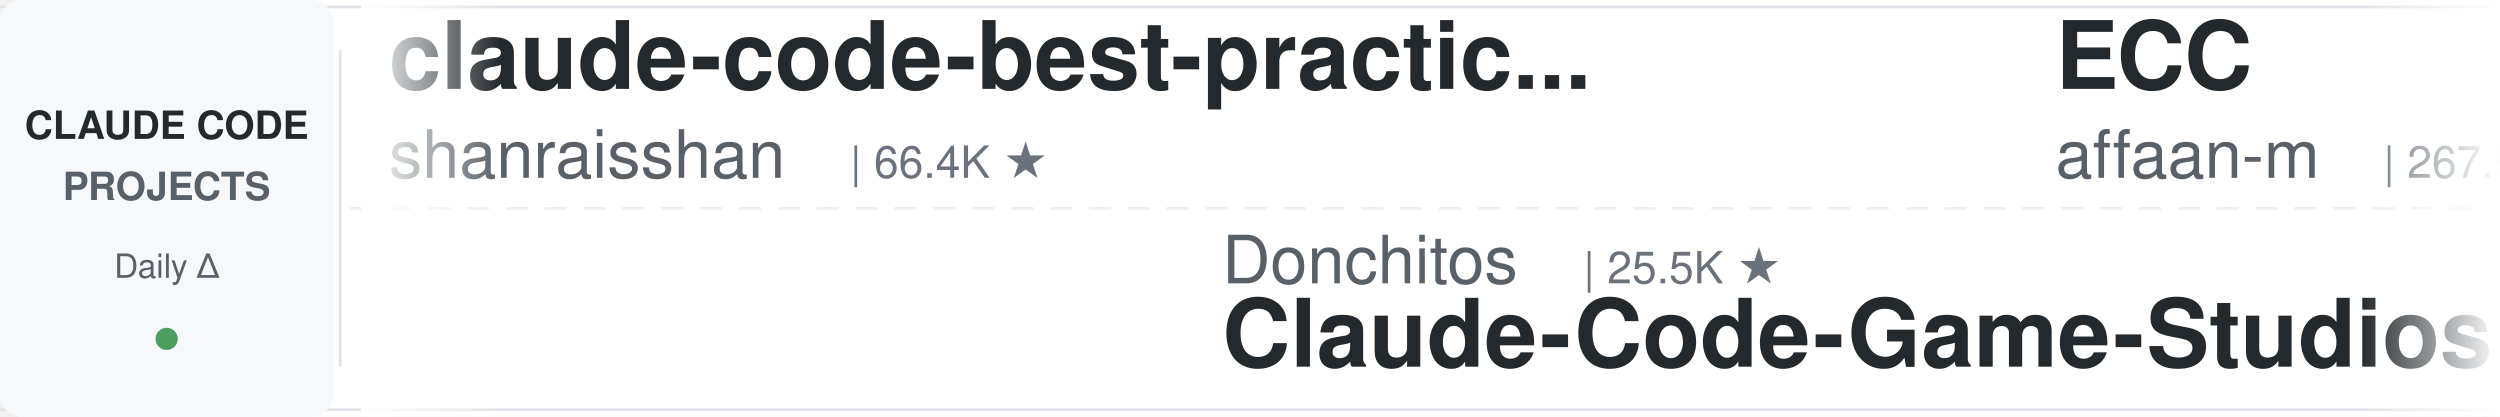
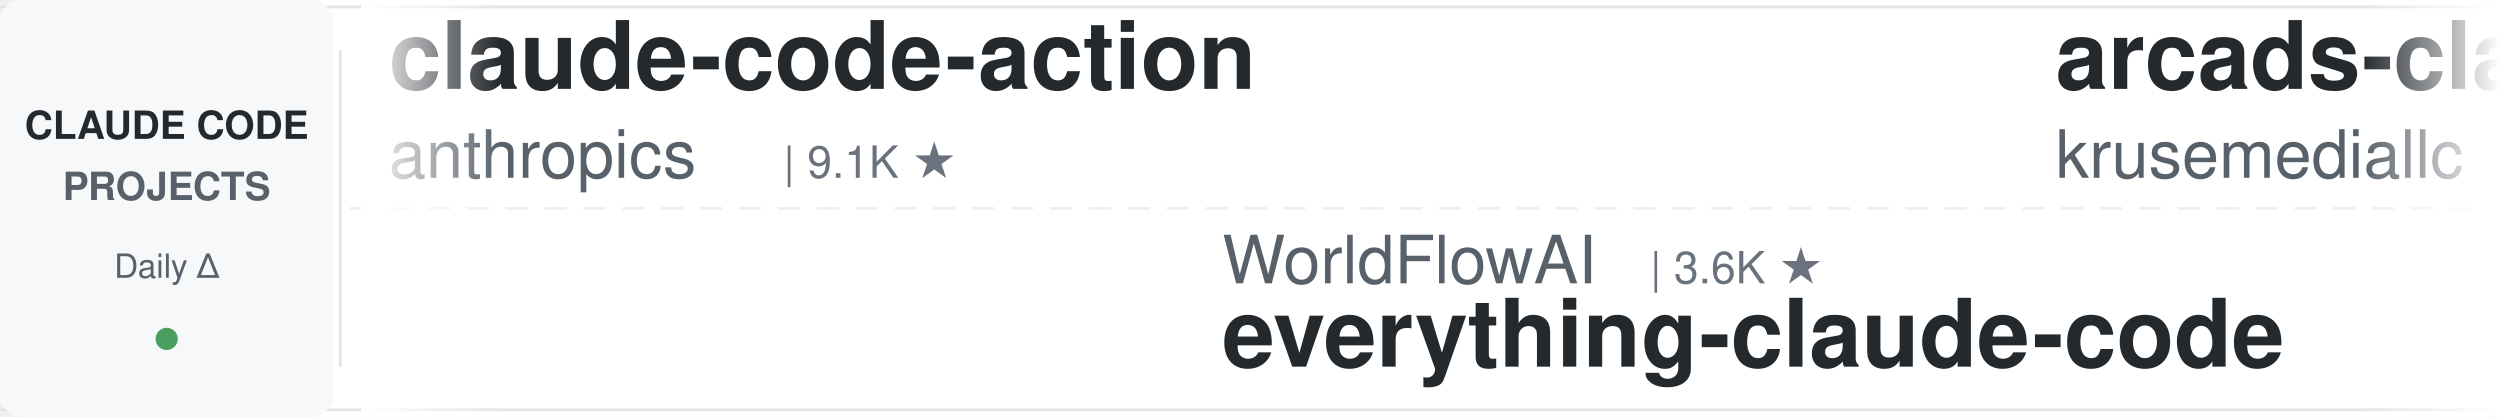
<svg xmlns="http://www.w3.org/2000/svg" width="900" height="150">
  <defs>
    <linearGradient id="leftFade" x1="0%" y1="0%" x2="100%" y2="0%">
      <stop offset="0%" style="stop-color:#ffffff;stop-opacity:1" />
      <stop offset="100%" style="stop-color:#ffffff;stop-opacity:0" />
    </linearGradient>
    <linearGradient id="rightFade" x1="0%" y1="0%" x2="100%" y2="0%">
      <stop offset="0%" style="stop-color:#ffffff;stop-opacity:0" />
      <stop offset="100%" style="stop-color:#ffffff;stop-opacity:1" />
    </linearGradient>
  </defs>
  <rect width="900" height="150" fill="#ffffff" rx="8" />
  <rect x="0" y="2" width="900" height="1" fill="#e1e4e8" />
  <rect x="0" y="147" width="900" height="1" fill="#e1e4e8" />
  <line x1="0" y1="75" x2="900" y2="75" stroke="#e1e4e8" stroke-width="1" stroke-dasharray="8 6" opacity="0.6" />
  <rect x="0" y="0" width="120" height="150" fill="#f6f8fa" rx="8" />
  <text x="60" y="50" font-family="-apple-system, BlinkMacSystemFont, 'Segoe UI', Helvetica, Arial, sans-serif" font-size="14" font-weight="600" fill="#24292e" text-anchor="middle">CLAUDE CODE</text>
  <text x="60" y="72" font-family="-apple-system, BlinkMacSystemFont, 'Segoe UI', Helvetica, Arial, sans-serif" font-size="14" font-weight="600" fill="#586069" text-anchor="middle">PROJECTS</text>
  <text x="60" y="100" font-family="-apple-system, BlinkMacSystemFont, 'Segoe UI', Helvetica, Arial, sans-serif" font-size="12" font-weight="500" fill="#586069" text-anchor="middle">Daily Δ</text>
  <circle cx="60" cy="122" r="4" fill="#22863a" opacity="0.8" />
  <rect x="122" y="18" width="1" height="114" fill="#e1e4e8" />
  <clipPath id="tickerClip">
    <rect x="130" y="0" width="770" height="150" />
  </clipPath>
  <g clip-path="url(#tickerClip)">
    <g id="tickerItems">
      <animateTransform attributeName="transform" attributeType="XML" type="translate" from="0 0" to="-3000 0" dur="54s" repeatCount="indefinite" />
      <g transform="translate(0, 0)">
-         <text x="140" y="32" font-family="-apple-system, BlinkMacSystemFont, 'Segoe UI', Helvetica, Arial, sans-serif" font-size="34" font-weight="600" fill="#24292e">claude-code-best-practic...</text>
-         <text x="140" y="64" font-family="-apple-system, BlinkMacSystemFont, 'Segoe UI', Helvetica, Arial, sans-serif" font-size="24" font-weight="400" fill="#586069">shanraisshan</text>
-         <text x="306" y="64" font-family="-apple-system, BlinkMacSystemFont, 'Segoe UI', Helvetica, Arial, sans-serif" font-size="16" font-weight="500" fill="#6a737d">| 66.4K ★</text>
+         <text x="140" y="32" font-family="-apple-system, BlinkMacSystemFont, 'Segoe UI', Helvetica, Arial, sans-serif" font-size="34" font-weight="600" fill="#24292e">claude-code-action</text>
+         <text x="140" y="64" font-family="-apple-system, BlinkMacSystemFont, 'Segoe UI', Helvetica, Arial, sans-serif" font-size="24" font-weight="400" fill="#586069">anthropics</text>
+         <text x="282" y="64" font-family="-apple-system, BlinkMacSystemFont, 'Segoe UI', Helvetica, Arial, sans-serif" font-size="16" font-weight="500" fill="#6a737d">| 9.1K ★</text>
      </g>
      <g transform="translate(300, 0)">
-         <text x="140" y="102" font-family="-apple-system, BlinkMacSystemFont, 'Segoe UI', Helvetica, Arial, sans-serif" font-size="24" font-weight="400" fill="#586069">Donchitos</text>
-         <text x="270" y="102" font-family="-apple-system, BlinkMacSystemFont, 'Segoe UI', Helvetica, Arial, sans-serif" font-size="16" font-weight="500" fill="#6a737d">| 25.5K ★</text>
-         <text x="140" y="132" font-family="-apple-system, BlinkMacSystemFont, 'Segoe UI', Helvetica, Arial, sans-serif" font-size="34" font-weight="600" fill="#24292e">Claude-Code-Game-Studios</text>
+         <text x="140" y="102" font-family="-apple-system, BlinkMacSystemFont, 'Segoe UI', Helvetica, Arial, sans-serif" font-size="24" font-weight="400" fill="#586069">WorldFlowAI</text>
+         <text x="294" y="102" font-family="-apple-system, BlinkMacSystemFont, 'Segoe UI', Helvetica, Arial, sans-serif" font-size="16" font-weight="500" fill="#6a737d">| 3.6K ★</text>
+         <text x="140" y="132" font-family="-apple-system, BlinkMacSystemFont, 'Segoe UI', Helvetica, Arial, sans-serif" font-size="34" font-weight="600" fill="#24292e">everything-claude-code</text>
      </g>
      <g transform="translate(600, 0)">
-         <text x="140" y="32" font-family="-apple-system, BlinkMacSystemFont, 'Segoe UI', Helvetica, Arial, sans-serif" font-size="34" font-weight="600" fill="#24292e">ECC</text>
-         <text x="140" y="64" font-family="-apple-system, BlinkMacSystemFont, 'Segoe UI', Helvetica, Arial, sans-serif" font-size="24" font-weight="400" fill="#586069">affaan-m</text>
-         <text x="258" y="64" font-family="-apple-system, BlinkMacSystemFont, 'Segoe UI', Helvetica, Arial, sans-serif" font-size="16" font-weight="500" fill="#6a737d">| 267.9K ★</text>
+         <text x="140" y="32" font-family="-apple-system, BlinkMacSystemFont, 'Segoe UI', Helvetica, Arial, sans-serif" font-size="34" font-weight="600" fill="#24292e">arcads-claude-code</text>
+         <text x="140" y="64" font-family="-apple-system, BlinkMacSystemFont, 'Segoe UI', Helvetica, Arial, sans-serif" font-size="24" font-weight="400" fill="#586069">krusemediallc</text>
+         <text x="318" y="64" font-family="-apple-system, BlinkMacSystemFont, 'Segoe UI', Helvetica, Arial, sans-serif" font-size="16" font-weight="500" fill="#6a737d">| 1.5K ★</text>
      </g>
      <g transform="translate(900, 0)">
-         <text x="140" y="102" font-family="-apple-system, BlinkMacSystemFont, 'Segoe UI', Helvetica, Arial, sans-serif" font-size="24" font-weight="400" fill="#586069">anthropics</text>
-         <text x="282" y="102" font-family="-apple-system, BlinkMacSystemFont, 'Segoe UI', Helvetica, Arial, sans-serif" font-size="16" font-weight="500" fill="#6a737d">| 992 ★</text>
-         <text x="140" y="132" font-family="-apple-system, BlinkMacSystemFont, 'Segoe UI', Helvetica, Arial, sans-serif" font-size="34" font-weight="600" fill="#24292e">claude-code-base-action</text>
+         <text x="140" y="102" font-family="-apple-system, BlinkMacSystemFont, 'Segoe UI', Helvetica, Arial, sans-serif" font-size="24" font-weight="400" fill="#586069">Maciek-roboblog</text>
+         <text x="342" y="102" font-family="-apple-system, BlinkMacSystemFont, 'Segoe UI', Helvetica, Arial, sans-serif" font-size="16" font-weight="500" fill="#6a737d">| 8.7K ★</text>
+         <text x="140" y="132" font-family="-apple-system, BlinkMacSystemFont, 'Segoe UI', Helvetica, Arial, sans-serif" font-size="34" font-weight="600" fill="#24292e">Claude-Code-Usage-Monito...</text>
      </g>
      <g transform="translate(1200, 0)">
-         <text x="140" y="32" font-family="-apple-system, BlinkMacSystemFont, 'Segoe UI', Helvetica, Arial, sans-serif" font-size="34" font-weight="600" fill="#24292e">claude-code-from-scratch</text>
-         <text x="140" y="64" font-family="-apple-system, BlinkMacSystemFont, 'Segoe UI', Helvetica, Arial, sans-serif" font-size="24" font-weight="400" fill="#586069">Windy3f3f3f3f</text>
-         <text x="318" y="64" font-family="-apple-system, BlinkMacSystemFont, 'Segoe UI', Helvetica, Arial, sans-serif" font-size="16" font-weight="500" fill="#6a737d">| 2.7K ★</text>
+         <text x="140" y="32" font-family="-apple-system, BlinkMacSystemFont, 'Segoe UI', Helvetica, Arial, sans-serif" font-size="34" font-weight="600" fill="#24292e">claude-code-analysis</text>
+         <text x="140" y="64" font-family="-apple-system, BlinkMacSystemFont, 'Segoe UI', Helvetica, Arial, sans-serif" font-size="24" font-weight="400" fill="#586069">liuup</text>
+         <text x="222" y="64" font-family="-apple-system, BlinkMacSystemFont, 'Segoe UI', Helvetica, Arial, sans-serif" font-size="16" font-weight="500" fill="#6a737d">| 4.0K ★</text>
      </g>
      <g transform="translate(1500, 0)">
-         <text x="140" y="102" font-family="-apple-system, BlinkMacSystemFont, 'Segoe UI', Helvetica, Arial, sans-serif" font-size="24" font-weight="400" fill="#586069">shareAI-lab</text>
-         <text x="294" y="102" font-family="-apple-system, BlinkMacSystemFont, 'Segoe UI', Helvetica, Arial, sans-serif" font-size="16" font-weight="500" fill="#6a737d">| 77.6K ★</text>
-         <text x="140" y="132" font-family="-apple-system, BlinkMacSystemFont, 'Segoe UI', Helvetica, Arial, sans-serif" font-size="34" font-weight="600" fill="#24292e">learn-claude-code</text>
+         <text x="140" y="102" font-family="-apple-system, BlinkMacSystemFont, 'Segoe UI', Helvetica, Arial, sans-serif" font-size="24" font-weight="400" fill="#586069">huangjia2019</text>
+         <text x="306" y="102" font-family="-apple-system, BlinkMacSystemFont, 'Segoe UI', Helvetica, Arial, sans-serif" font-size="16" font-weight="500" fill="#6a737d">| 1.1K ★</text>
+         <text x="140" y="132" font-family="-apple-system, BlinkMacSystemFont, 'Segoe UI', Helvetica, Arial, sans-serif" font-size="34" font-weight="600" fill="#24292e">claude-code-engineering</text>
      </g>
      <g transform="translate(1800, 0)">
-         <text x="140" y="32" font-family="-apple-system, BlinkMacSystemFont, 'Segoe UI', Helvetica, Arial, sans-serif" font-size="34" font-weight="600" fill="#24292e">claude-code-harness</text>
-         <text x="140" y="64" font-family="-apple-system, BlinkMacSystemFont, 'Segoe UI', Helvetica, Arial, sans-serif" font-size="24" font-weight="400" fill="#586069">Chachamaru127</text>
-         <text x="318" y="64" font-family="-apple-system, BlinkMacSystemFont, 'Segoe UI', Helvetica, Arial, sans-serif" font-size="16" font-weight="500" fill="#6a737d">| 3.1K ★</text>
+         <text x="140" y="32" font-family="-apple-system, BlinkMacSystemFont, 'Segoe UI', Helvetica, Arial, sans-serif" font-size="34" font-weight="600" fill="#24292e">claude-code-book</text>
+         <text x="140" y="64" font-family="-apple-system, BlinkMacSystemFont, 'Segoe UI', Helvetica, Arial, sans-serif" font-size="24" font-weight="400" fill="#586069">lintsinghua</text>
+         <text x="294" y="64" font-family="-apple-system, BlinkMacSystemFont, 'Segoe UI', Helvetica, Arial, sans-serif" font-size="16" font-weight="500" fill="#6a737d">| 4.3K ★</text>
      </g>
      <g transform="translate(2100, 0)">
-         <text x="140" y="102" font-family="-apple-system, BlinkMacSystemFont, 'Segoe UI', Helvetica, Arial, sans-serif" font-size="24" font-weight="400" fill="#586069">ykdojo</text>
-         <text x="234" y="102" font-family="-apple-system, BlinkMacSystemFont, 'Segoe UI', Helvetica, Arial, sans-serif" font-size="16" font-weight="500" fill="#6a737d">| 10.1K ★</text>
-         <text x="140" y="132" font-family="-apple-system, BlinkMacSystemFont, 'Segoe UI', Helvetica, Arial, sans-serif" font-size="34" font-weight="600" fill="#24292e">claude-code-tips</text>
+         <text x="140" y="102" font-family="-apple-system, BlinkMacSystemFont, 'Segoe UI', Helvetica, Arial, sans-serif" font-size="24" font-weight="400" fill="#586069">OneRedOak</text>
+         <text x="270" y="102" font-family="-apple-system, BlinkMacSystemFont, 'Segoe UI', Helvetica, Arial, sans-serif" font-size="16" font-weight="500" fill="#6a737d">| 3.9K ★</text>
+         <text x="140" y="132" font-family="-apple-system, BlinkMacSystemFont, 'Segoe UI', Helvetica, Arial, sans-serif" font-size="34" font-weight="600" fill="#24292e">claude-code-workflows</text>
      </g>
      <g transform="translate(2400, 0)">
-         <text x="140" y="32" font-family="-apple-system, BlinkMacSystemFont, 'Segoe UI', Helvetica, Arial, sans-serif" font-size="34" font-weight="600" fill="#24292e">my-claude-code-setup</text>
-         <text x="140" y="64" font-family="-apple-system, BlinkMacSystemFont, 'Segoe UI', Helvetica, Arial, sans-serif" font-size="24" font-weight="400" fill="#586069">centminmod</text>
-         <text x="282" y="64" font-family="-apple-system, BlinkMacSystemFont, 'Segoe UI', Helvetica, Arial, sans-serif" font-size="16" font-weight="500" fill="#6a737d">| 2.6K ★</text>
+         <text x="140" y="32" font-family="-apple-system, BlinkMacSystemFont, 'Segoe UI', Helvetica, Arial, sans-serif" font-size="34" font-weight="600" fill="#24292e">claude-code-local</text>
+         <text x="140" y="64" font-family="-apple-system, BlinkMacSystemFont, 'Segoe UI', Helvetica, Arial, sans-serif" font-size="24" font-weight="400" fill="#586069">nicedreamzapp</text>
+         <text x="318" y="64" font-family="-apple-system, BlinkMacSystemFont, 'Segoe UI', Helvetica, Arial, sans-serif" font-size="16" font-weight="500" fill="#6a737d">| 3.3K ★</text>
      </g>
      <g transform="translate(2700, 0)">
-         <text x="140" y="102" font-family="-apple-system, BlinkMacSystemFont, 'Segoe UI', Helvetica, Arial, sans-serif" font-size="24" font-weight="400" fill="#586069">zebbern</text>
-         <text x="246" y="102" font-family="-apple-system, BlinkMacSystemFont, 'Segoe UI', Helvetica, Arial, sans-serif" font-size="16" font-weight="500" fill="#6a737d">| 4.6K ★</text>
-         <text x="140" y="132" font-family="-apple-system, BlinkMacSystemFont, 'Segoe UI', Helvetica, Arial, sans-serif" font-size="34" font-weight="600" fill="#24292e">claude-code-guide</text>
+         <text x="140" y="102" font-family="-apple-system, BlinkMacSystemFont, 'Segoe UI', Helvetica, Arial, sans-serif" font-size="24" font-weight="400" fill="#586069">huangserva</text>
+         <text x="282" y="102" font-family="-apple-system, BlinkMacSystemFont, 'Segoe UI', Helvetica, Arial, sans-serif" font-size="16" font-weight="500" fill="#6a737d">| 631 ★</text>
+         <text x="140" y="132" font-family="-apple-system, BlinkMacSystemFont, 'Segoe UI', Helvetica, Arial, sans-serif" font-size="34" font-weight="600" fill="#24292e">claude-code-cli</text>
      </g>
      <g transform="translate(3000, 0)">
-         <text x="140" y="32" font-family="-apple-system, BlinkMacSystemFont, 'Segoe UI', Helvetica, Arial, sans-serif" font-size="34" font-weight="600" fill="#24292e">claude-code-best-practic...</text>
-         <text x="140" y="64" font-family="-apple-system, BlinkMacSystemFont, 'Segoe UI', Helvetica, Arial, sans-serif" font-size="24" font-weight="400" fill="#586069">shanraisshan</text>
-         <text x="306" y="64" font-family="-apple-system, BlinkMacSystemFont, 'Segoe UI', Helvetica, Arial, sans-serif" font-size="16" font-weight="500" fill="#6a737d">| 66.4K ★</text>
+         <text x="140" y="32" font-family="-apple-system, BlinkMacSystemFont, 'Segoe UI', Helvetica, Arial, sans-serif" font-size="34" font-weight="600" fill="#24292e">claude-code-action</text>
+         <text x="140" y="64" font-family="-apple-system, BlinkMacSystemFont, 'Segoe UI', Helvetica, Arial, sans-serif" font-size="24" font-weight="400" fill="#586069">anthropics</text>
+         <text x="282" y="64" font-family="-apple-system, BlinkMacSystemFont, 'Segoe UI', Helvetica, Arial, sans-serif" font-size="16" font-weight="500" fill="#6a737d">| 9.1K ★</text>
      </g>
      <g transform="translate(3300, 0)">
-         <text x="140" y="102" font-family="-apple-system, BlinkMacSystemFont, 'Segoe UI', Helvetica, Arial, sans-serif" font-size="24" font-weight="400" fill="#586069">Donchitos</text>
-         <text x="270" y="102" font-family="-apple-system, BlinkMacSystemFont, 'Segoe UI', Helvetica, Arial, sans-serif" font-size="16" font-weight="500" fill="#6a737d">| 25.5K ★</text>
-         <text x="140" y="132" font-family="-apple-system, BlinkMacSystemFont, 'Segoe UI', Helvetica, Arial, sans-serif" font-size="34" font-weight="600" fill="#24292e">Claude-Code-Game-Studios</text>
+         <text x="140" y="102" font-family="-apple-system, BlinkMacSystemFont, 'Segoe UI', Helvetica, Arial, sans-serif" font-size="24" font-weight="400" fill="#586069">WorldFlowAI</text>
+         <text x="294" y="102" font-family="-apple-system, BlinkMacSystemFont, 'Segoe UI', Helvetica, Arial, sans-serif" font-size="16" font-weight="500" fill="#6a737d">| 3.6K ★</text>
+         <text x="140" y="132" font-family="-apple-system, BlinkMacSystemFont, 'Segoe UI', Helvetica, Arial, sans-serif" font-size="34" font-weight="600" fill="#24292e">everything-claude-code</text>
      </g>
      <g transform="translate(3600, 0)">
-         <text x="140" y="32" font-family="-apple-system, BlinkMacSystemFont, 'Segoe UI', Helvetica, Arial, sans-serif" font-size="34" font-weight="600" fill="#24292e">ECC</text>
-         <text x="140" y="64" font-family="-apple-system, BlinkMacSystemFont, 'Segoe UI', Helvetica, Arial, sans-serif" font-size="24" font-weight="400" fill="#586069">affaan-m</text>
-         <text x="258" y="64" font-family="-apple-system, BlinkMacSystemFont, 'Segoe UI', Helvetica, Arial, sans-serif" font-size="16" font-weight="500" fill="#6a737d">| 267.9K ★</text>
+         <text x="140" y="32" font-family="-apple-system, BlinkMacSystemFont, 'Segoe UI', Helvetica, Arial, sans-serif" font-size="34" font-weight="600" fill="#24292e">arcads-claude-code</text>
+         <text x="140" y="64" font-family="-apple-system, BlinkMacSystemFont, 'Segoe UI', Helvetica, Arial, sans-serif" font-size="24" font-weight="400" fill="#586069">krusemediallc</text>
+         <text x="318" y="64" font-family="-apple-system, BlinkMacSystemFont, 'Segoe UI', Helvetica, Arial, sans-serif" font-size="16" font-weight="500" fill="#6a737d">| 1.5K ★</text>
      </g>
      <g transform="translate(3900, 0)">
-         <text x="140" y="102" font-family="-apple-system, BlinkMacSystemFont, 'Segoe UI', Helvetica, Arial, sans-serif" font-size="24" font-weight="400" fill="#586069">anthropics</text>
-         <text x="282" y="102" font-family="-apple-system, BlinkMacSystemFont, 'Segoe UI', Helvetica, Arial, sans-serif" font-size="16" font-weight="500" fill="#6a737d">| 992 ★</text>
-         <text x="140" y="132" font-family="-apple-system, BlinkMacSystemFont, 'Segoe UI', Helvetica, Arial, sans-serif" font-size="34" font-weight="600" fill="#24292e">claude-code-base-action</text>
+         <text x="140" y="102" font-family="-apple-system, BlinkMacSystemFont, 'Segoe UI', Helvetica, Arial, sans-serif" font-size="24" font-weight="400" fill="#586069">Maciek-roboblog</text>
+         <text x="342" y="102" font-family="-apple-system, BlinkMacSystemFont, 'Segoe UI', Helvetica, Arial, sans-serif" font-size="16" font-weight="500" fill="#6a737d">| 8.7K ★</text>
+         <text x="140" y="132" font-family="-apple-system, BlinkMacSystemFont, 'Segoe UI', Helvetica, Arial, sans-serif" font-size="34" font-weight="600" fill="#24292e">Claude-Code-Usage-Monito...</text>
      </g>
    </g>
  </g>
  <rect x="130" y="0" width="50" height="150" fill="url(#leftFade)" />
  <rect x="850" y="0" width="50" height="150" fill="url(#rightFade)" />
</svg>
